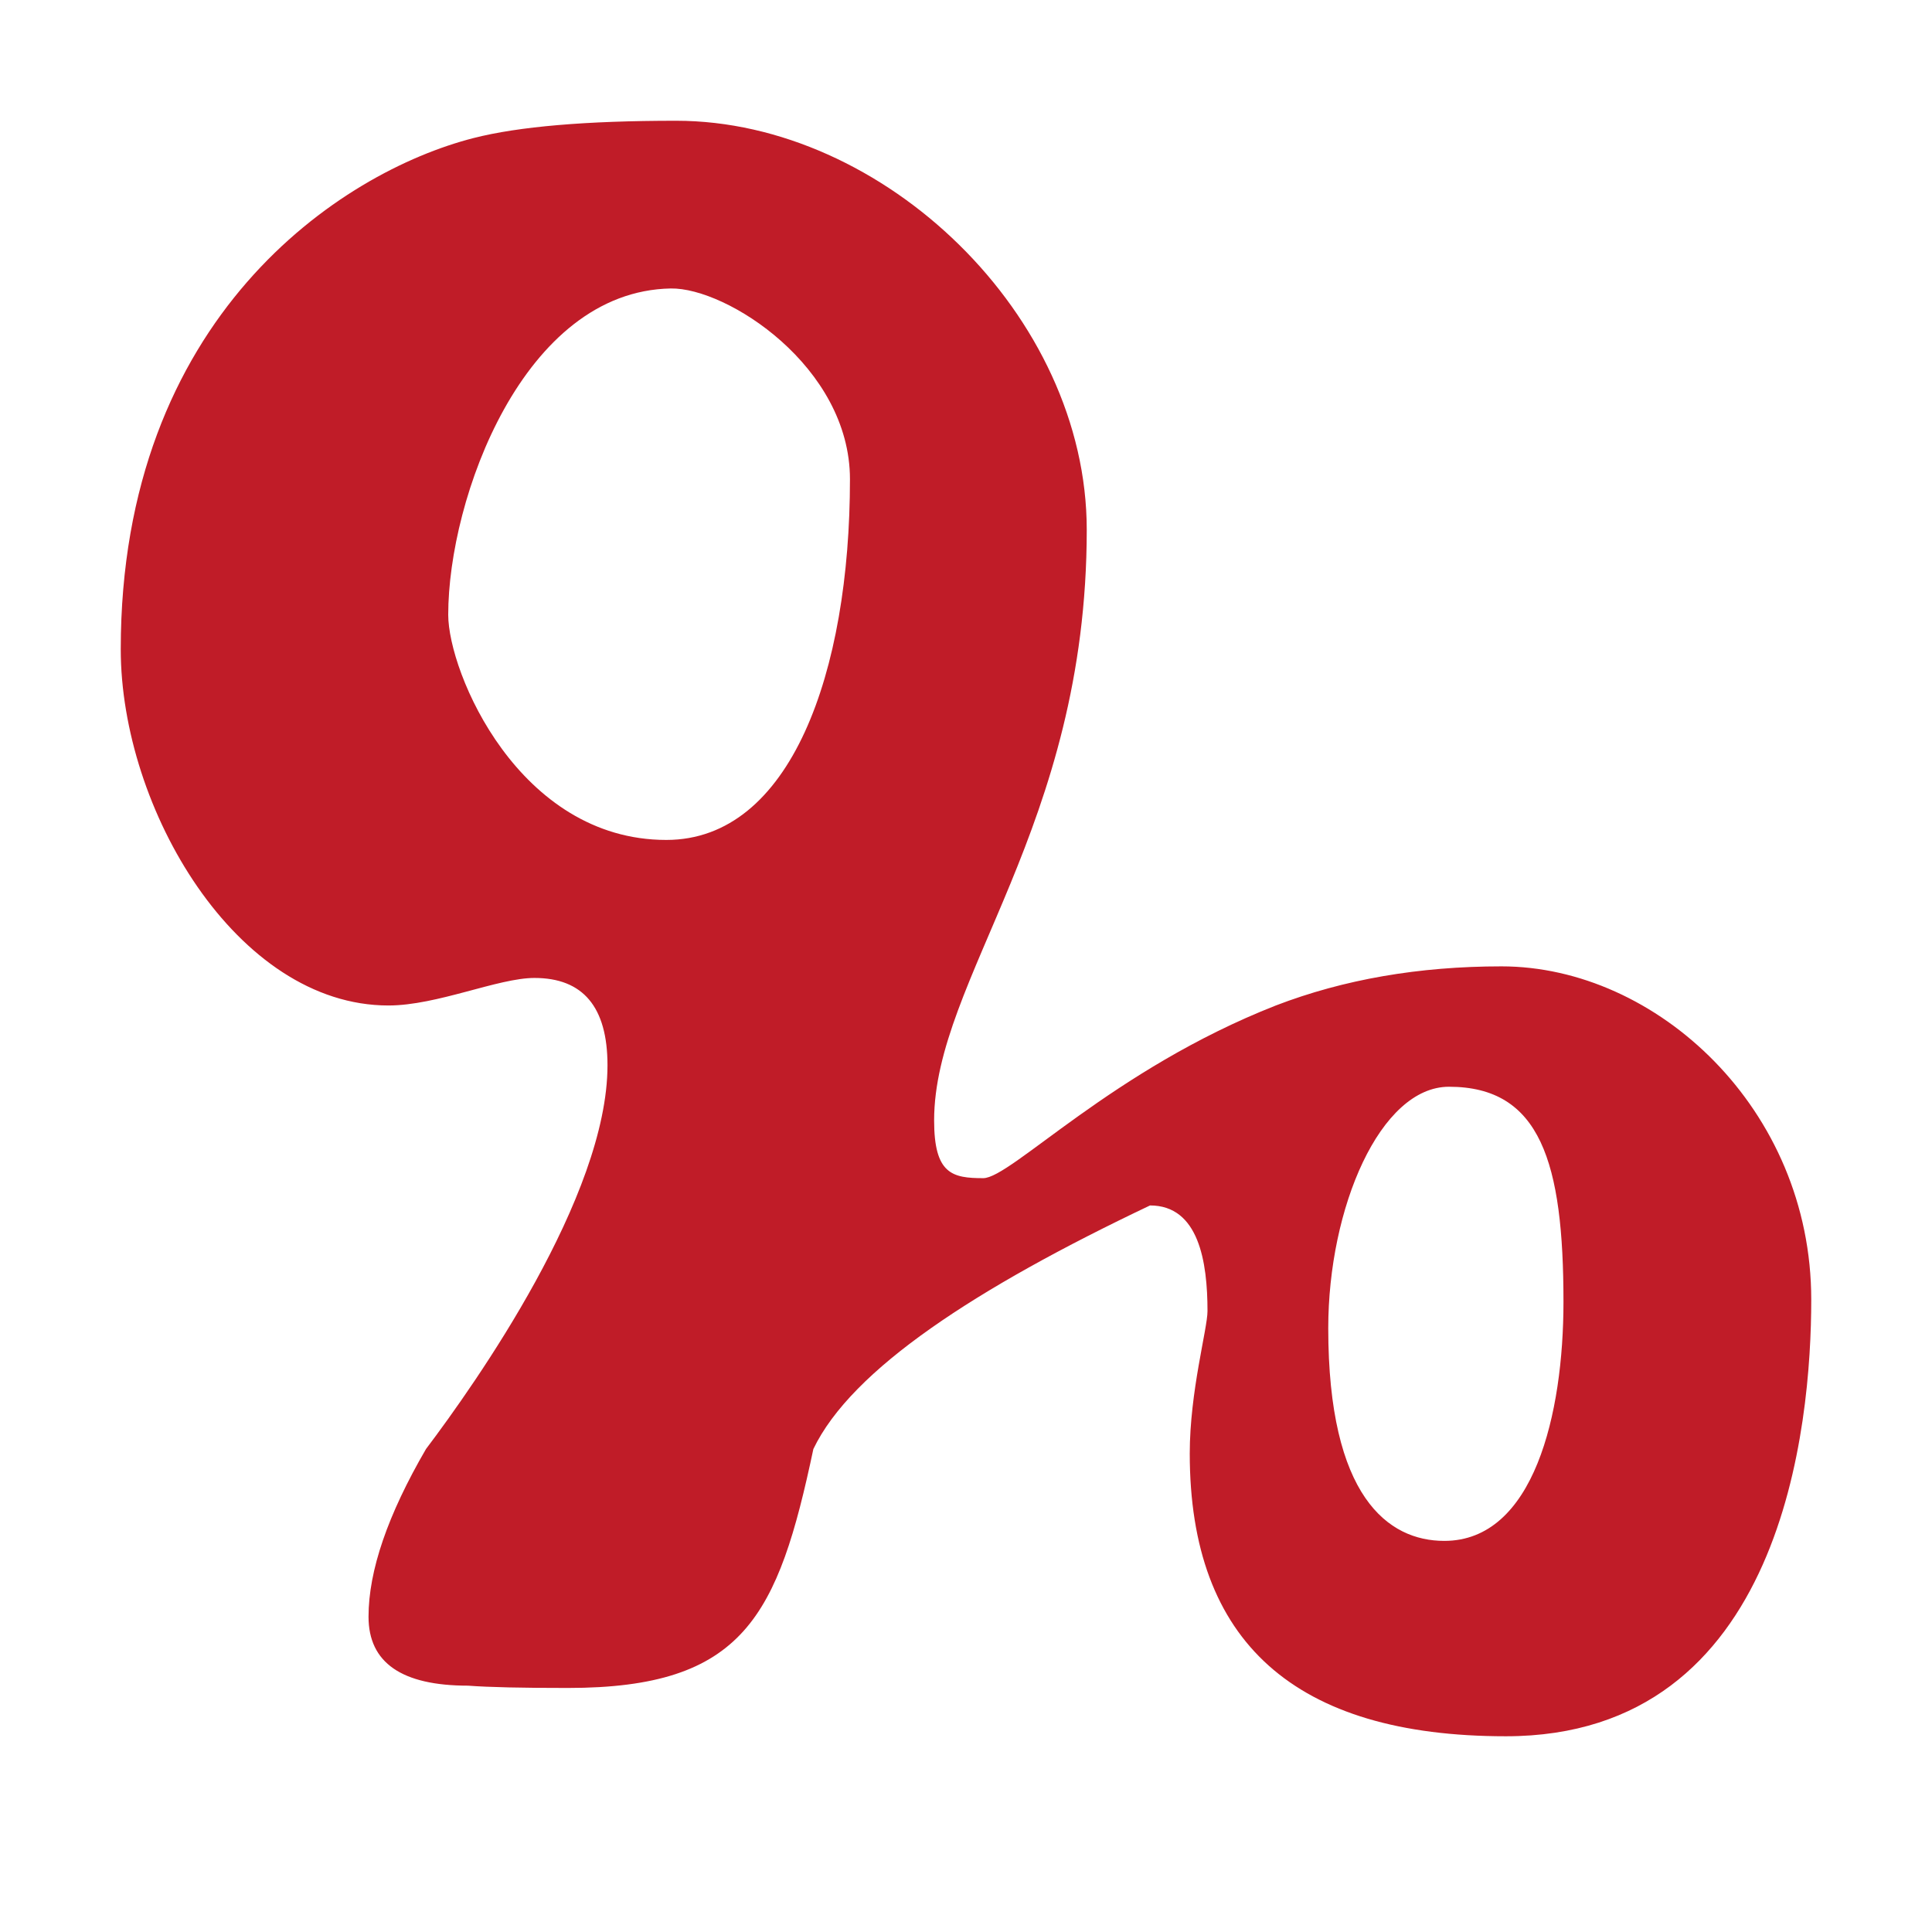
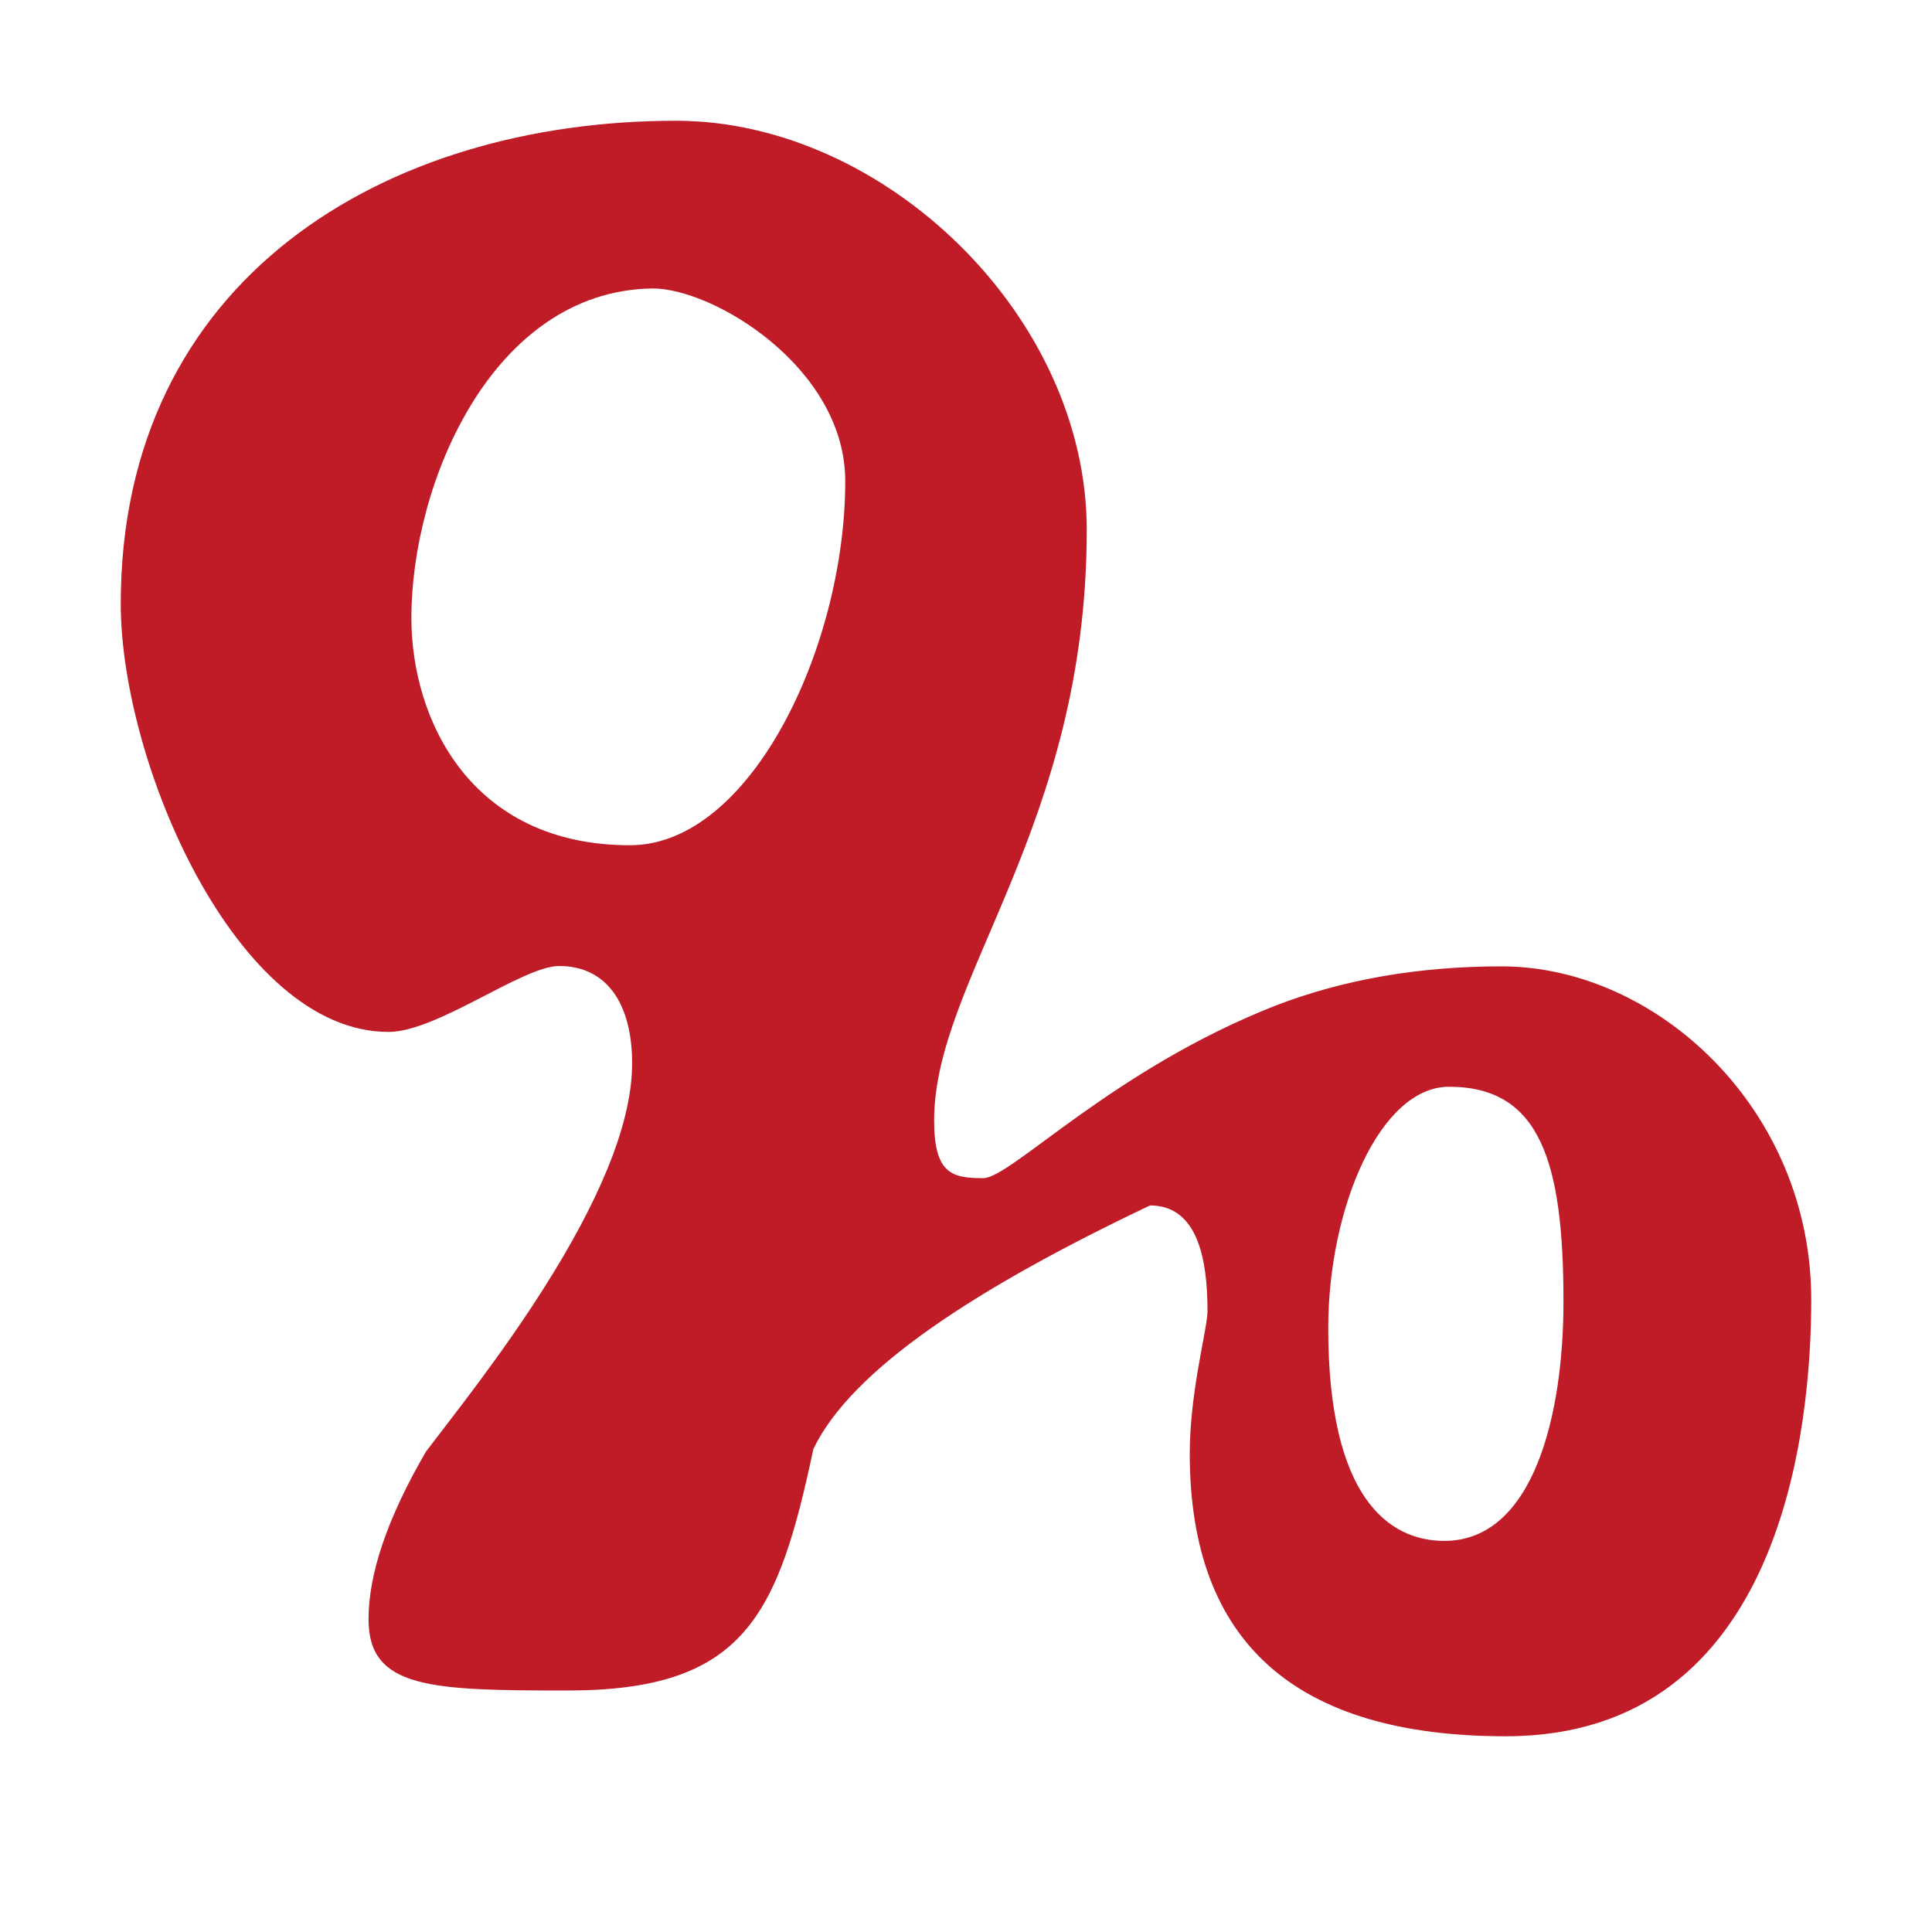
<svg xmlns="http://www.w3.org/2000/svg" width="16" height="16" viewBox="0 0 16 16" version="1.1" id="svg5" xml:space="preserve">
  <defs id="defs2" />
  <g id="layer1">
-     <path fill="currentColor" d="m 15,10.763 c 0,1.035 -0.23,3.616 -2.529,3.616 -1.747,0 -2.618,-0.78 -2.618,-2.341 C 9.853,11.524 10,11.004 10,10.858 10,10.45 9.928,9.983 9.524,9.983 8.082,10.668 7.053,11.34 6.736,12 6.443,13.383 6.163,13.979 4.702,13.979 c -0.379,0 -0.654,-0.006 -0.825,-0.019 -0.55,0 -0.825,-0.19 -0.825,-0.571 0,-0.381 0.159,-0.844 0.476,-1.389 0.413,-0.547 1.503,-2.092 1.503,-3.178 0,-0.482 -0.202,-0.723 -0.605,-0.723 -0.301,0 -0.806,0.228 -1.209,0.228 -1.258,0 -2.217,-1.632 -2.217,-2.95 0,-2.748 1.816,-3.952 2.923,-4.234 C 4.295,1.048 4.854,1 5.599,1 7.319,1 9,2.613 9,4.388 c 0,2.463 -1.264,3.72 -1.264,4.891 0,0.444 0.15,0.478 0.407,0.478 0.229,0 1.069,-0.899 2.423,-1.43 0.562,-0.216 1.185,-0.324 1.869,-0.324 1.283,0 2.565,1.18 2.565,2.76 z M 7.039,3.969 c 0,-0.934 -1.021,-1.588 -1.484,-1.58 -1.222,0.022 -1.843,1.74 -1.843,2.702 0,0.478 0.585,1.865 1.806,1.865 1.03,0 1.521,-1.387 1.521,-2.988 z M 11.961,12.761 c 0.743,0 0.987,-1.054 0.987,-1.979 0,-1.155 -0.19,-1.782 -0.948,-1.782 -0.569,0 -1,1 -1,2 0,1.396 0.496,1.761 0.961,1.761 z" id="path1" style="fill:#c01c28;stroke-width:1" />
+     <path fill="currentColor" d="m 15,10.763 c 0,1.035 -0.23,3.616 -2.529,3.616 -1.747,0 -2.618,-0.78 -2.618,-2.341 C 9.853,11.524 10,11.004 10,10.858 10,10.45 9.928,9.983 9.524,9.983 8.082,10.668 7.053,11.34 6.736,12 6.443,13.383 6.163,14 4.702,14 3.569,14 3.052,13.986 3.052,13.41 c 0,-0.381 0.159,-0.844 0.476,-1.389 C 3.942,11.474 5.235,9.892 5.235,8.806 5.235,8.324 5.033,8 4.63,8 4.329,8 3.62,8.546 3.217,8.546 1.959,8.546 1,6.318 1,5 c 0,-2.688 2.182,-4 4.599,-4 1.72,0 3.401,1.613 3.401,3.388 0,2.463 -1.264,3.72 -1.264,4.891 0,0.444 0.15,0.478 0.407,0.478 0.229,0 1.069,-0.899 2.423,-1.43 0.562,-0.216 1.185,-0.324 1.869,-0.324 1.283,0 2.565,1.18 2.565,2.76 z M 7,3.984 C 7,3.041 5.898,2.381 5.397,2.389 4.078,2.412 3.407,4 3.407,5.117 3.407,5.959 3.898,7 5.217,7 6.22,7 7,5.349 7,3.984 Z m 4.961,8.777 c 0.743,0 0.987,-1.054 0.987,-1.979 0,-1.155 -0.19,-1.782 -0.948,-1.782 -0.569,0 -1,1 -1,2 0,1.396 0.496,1.761 0.961,1.761 z" id="path1" style="fill:#c01c28;stroke-width:1" />
  </g>
</svg>
